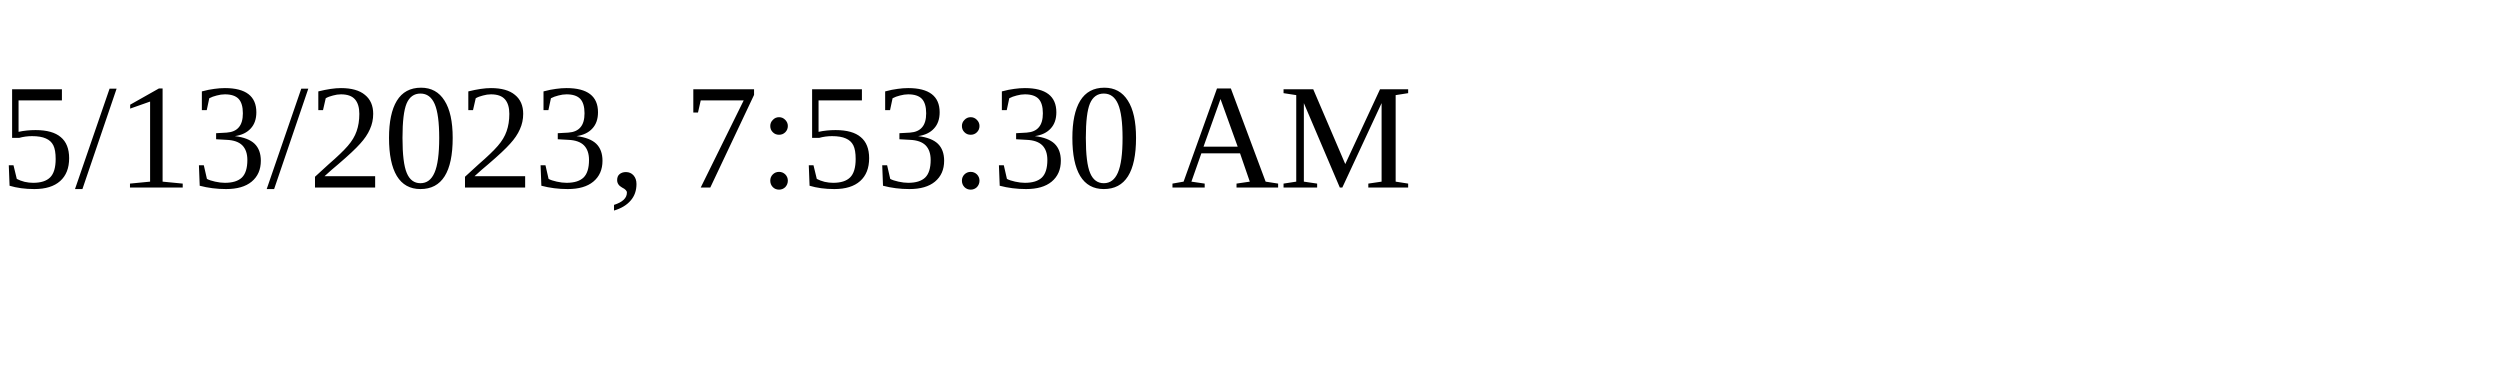
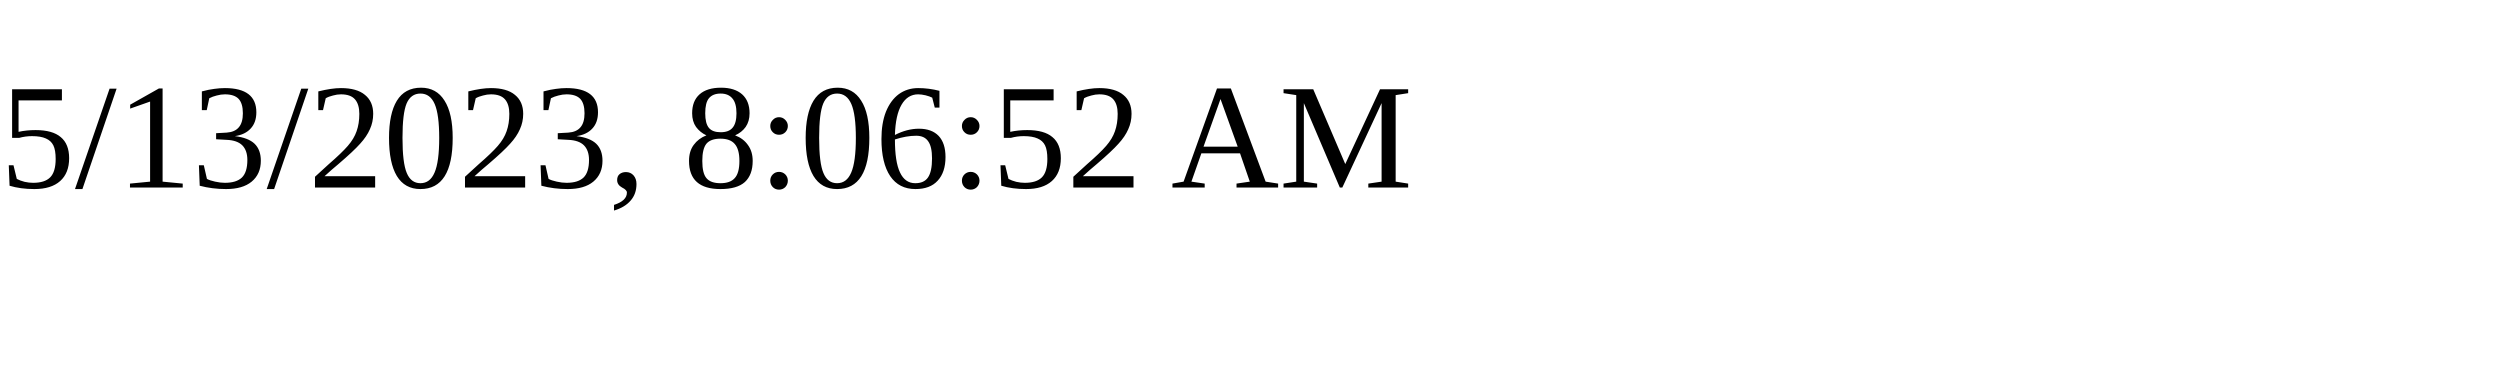
<svg xmlns="http://www.w3.org/2000/svg" height="30" width="200">
-   <text x="0" y="15">5/13/2023, 7:53:30 AM</text>
+   <text x="0" y="15">5/13/2023, 8:06:52 AM</text>
</svg>
